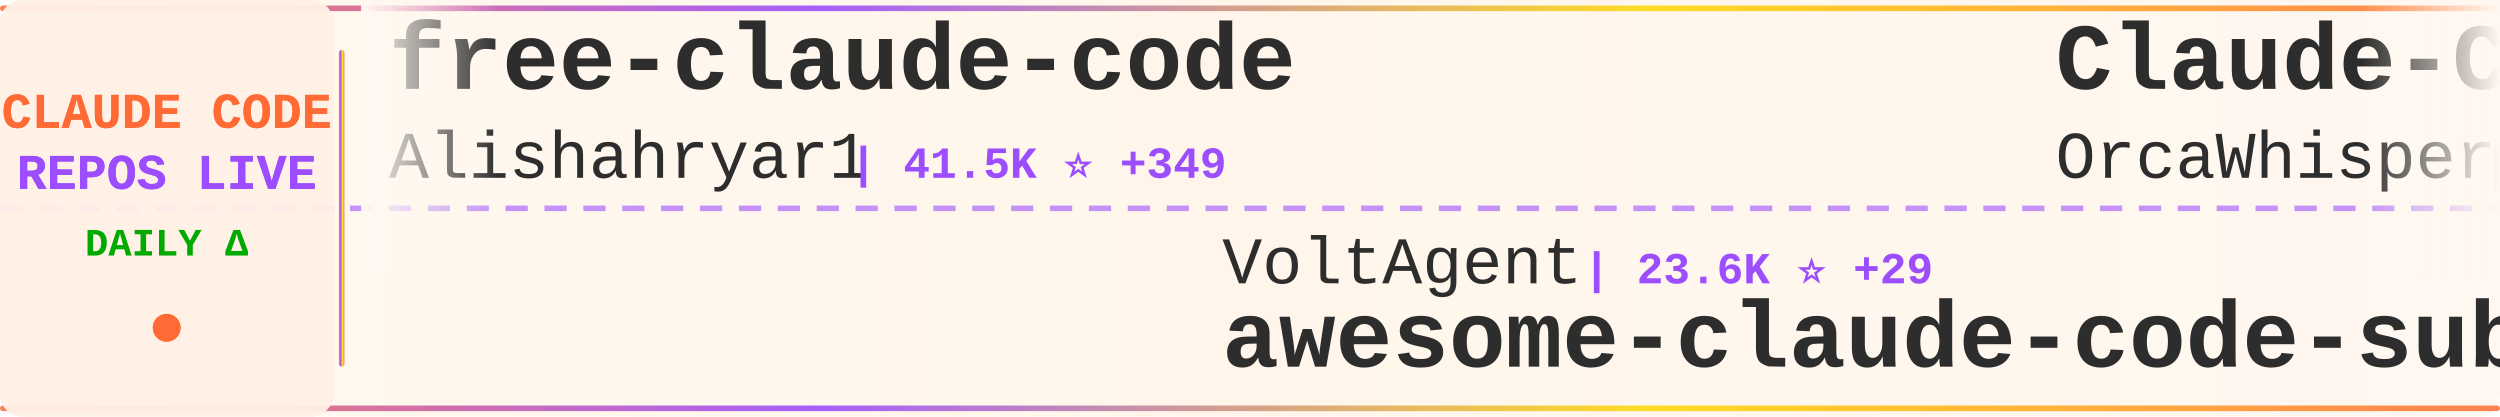
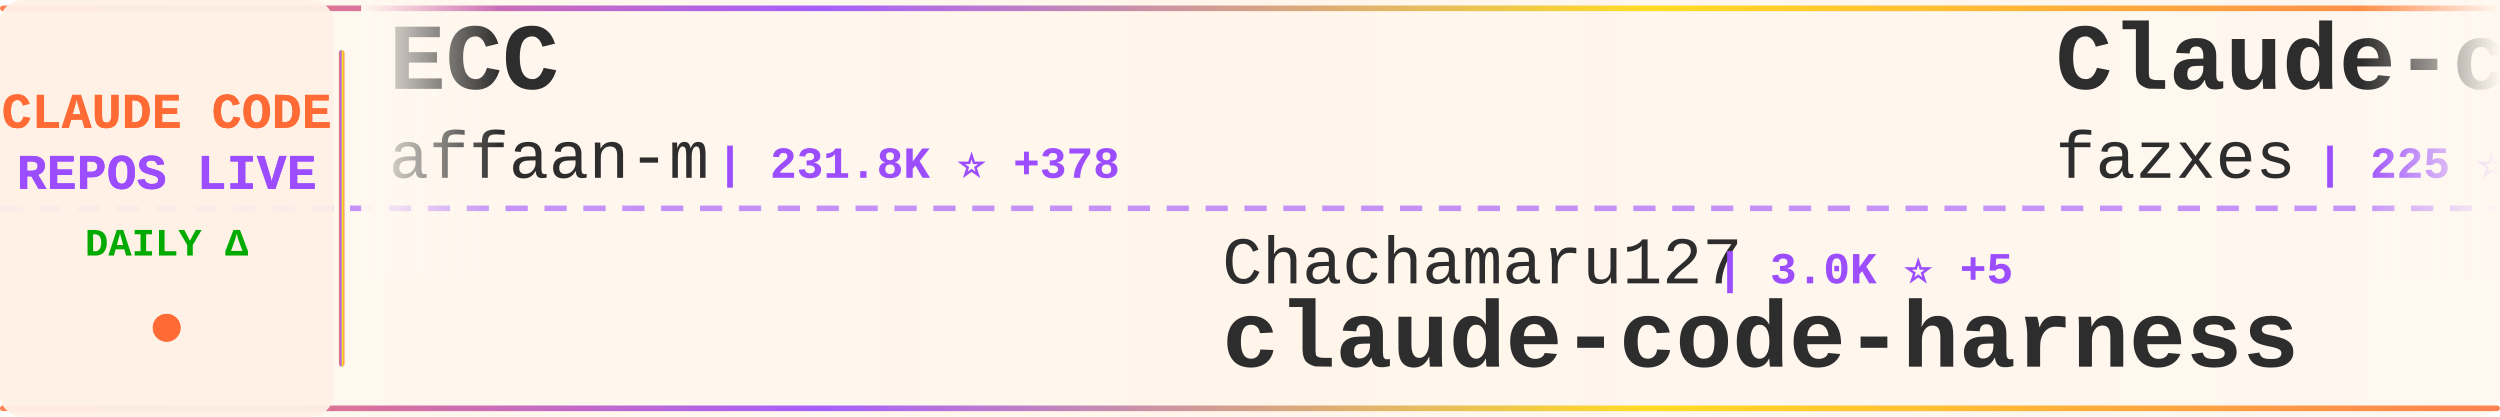
<svg xmlns="http://www.w3.org/2000/svg" width="900" height="150">
  <defs>
    <linearGradient id="tickerBg" x1="0%" y1="0%" x2="100%" y2="0%">
      <stop offset="0%" style="stop-color:#fff8f0;stop-opacity:0.98" />
      <stop offset="50%" style="stop-color:#fff5eb;stop-opacity:1" />
      <stop offset="100%" style="stop-color:#fff8f0;stop-opacity:0.98" />
    </linearGradient>
    <linearGradient id="borderGrad" x1="0%" y1="0%" x2="100%" y2="0%">
      <stop offset="0%" style="stop-color:#FF6B35;stop-opacity:0.85">
        <animate attributeName="stop-opacity" values="0.85;1;0.85" dur="2s" repeatCount="indefinite" />
      </stop>
      <stop offset="33%" style="stop-color:#9C4EFF;stop-opacity:0.9">
        <animate attributeName="stop-opacity" values="0.9;1;0.9" dur="2.2s" repeatCount="indefinite" />
      </stop>
      <stop offset="66%" style="stop-color:#FFD700;stop-opacity:0.85">
        <animate attributeName="stop-opacity" values="0.85;1;0.85" dur="1.8s" repeatCount="indefinite" />
      </stop>
      <stop offset="100%" style="stop-color:#FF6B35;stop-opacity:0.85">
        <animate attributeName="stop-opacity" values="0.85;1;0.85" dur="2s" repeatCount="indefinite" />
      </stop>
    </linearGradient>
    <filter id="textGlow">
      <feGaussianBlur stdDeviation="0.15" result="coloredBlur" />
      <feMerge>
        <feMergeNode in="coloredBlur" />
        <feMergeNode in="SourceGraphic" />
      </feMerge>
    </filter>
    <filter id="metricGlow">
      <feGaussianBlur stdDeviation="0.2" result="coloredBlur" />
      <feMerge>
        <feMergeNode in="coloredBlur" />
        <feMergeNode in="SourceGraphic" />
      </feMerge>
    </filter>
    <linearGradient id="leftFade" x1="0%" y1="0%" x2="100%" y2="0%">
      <stop offset="0%" style="stop-color:#fff8f0;stop-opacity:1" />
      <stop offset="100%" style="stop-color:#fff8f0;stop-opacity:0" />
    </linearGradient>
    <linearGradient id="rightFade" x1="0%" y1="0%" x2="100%" y2="0%">
      <stop offset="0%" style="stop-color:#fff8f0;stop-opacity:0" />
      <stop offset="100%" style="stop-color:#fff8f0;stop-opacity:1" />
    </linearGradient>
  </defs>
  <rect width="900" height="150" fill="url(#tickerBg)" rx="8" />
  <rect x="0" y="2" width="900" height="2" fill="url(#borderGrad)" rx="1" />
  <rect x="0" y="146" width="900" height="2" fill="url(#borderGrad)" rx="1" />
  <line x1="0" y1="75" x2="900" y2="75" stroke="#9C4EFF" stroke-width="2" stroke-dasharray="8 6" opacity="0.6" />
  <rect x="0" y="0" width="120" height="150" fill="#fff0e6" opacity="0.95" rx="8" />
  <text x="60" y="46" font-family="'Courier New', monospace" font-size="18" font-weight="bold" fill="#FF6B35" text-anchor="middle" filter="url(#textGlow)">
    CLAUDE CODE
  </text>
  <text x="60" y="68" font-family="'Courier New', monospace" font-size="18" font-weight="bold" fill="#9C4EFF" text-anchor="middle" filter="url(#textGlow)">
    REPOS LIVE
  </text>
  <text x="60" y="92" font-family="'Courier New', monospace" font-size="14" font-weight="bold" fill="#00aa00" text-anchor="middle">
    DAILY Δ
  </text>
  <circle cx="60" cy="118" r="5" fill="#FF6B35" filter="url(#metricGlow)">
    <animate attributeName="r" values="4;6;4" dur="1.5s" repeatCount="indefinite" />
    <animate attributeName="opacity" values="0.6;1;0.6" dur="1.5s" repeatCount="indefinite" />
  </circle>
  <rect x="122" y="18" width="2" height="114" fill="url(#borderGrad)" rx="1" />
  <clipPath id="tickerClip">
    <rect x="130" y="0" width="770" height="150" />
  </clipPath>
  <g clip-path="url(#tickerClip)">
    <g id="tickerItems">
      <animateTransform attributeName="transform" attributeType="XML" type="translate" from="0 0" to="-3000 0" dur="54s" repeatCount="indefinite" />
      <g transform="translate(0, 0)">
-         <text x="140" y="32" font-family="'Courier New', monospace" font-size="34" font-weight="bold" fill="#2d2d2d">free-claude-code</text>
-         <text x="140" y="64" font-family="'Courier New', monospace" font-size="24" font-weight="normal" fill="#2d2d2d" opacity="1.0">Alishahryar1</text>
-         <text x="306" y="64" font-family="'Courier New', monospace" font-size="16" font-weight="bold" fill="#9C4EFF"> | 41.5K ⭐ +349</text>
+         <text x="140" y="32" font-family="'Courier New', monospace" font-size="34" font-weight="bold" fill="#2d2d2d">ECC</text>
+         <text x="140" y="64" font-family="'Courier New', monospace" font-size="24" font-weight="normal" fill="#2d2d2d" opacity="1.0">affaan-m</text>
+         <text x="258" y="64" font-family="'Courier New', monospace" font-size="16" font-weight="bold" fill="#9C4EFF"> | 231.8K ⭐ +378</text>
      </g>
      <g transform="translate(300, 0)">
-         <text x="140" y="102" font-family="'Courier New', monospace" font-size="24" font-weight="normal" fill="#2d2d2d" opacity="1.0">VoltAgent</text>
-         <text x="270" y="102" font-family="'Courier New', monospace" font-size="16" font-weight="bold" fill="#9C4EFF"> | 23.6K ⭐ +29</text>
-         <text x="140" y="132" font-family="'Courier New', monospace" font-size="34" font-weight="bold" fill="#2d2d2d">awesome-claude-code-suba...</text>
+         <text x="140" y="102" font-family="'Courier New', monospace" font-size="24" font-weight="normal" fill="#2d2d2d" opacity="1.0">Chachamaru127</text>
+         <text x="318" y="102" font-family="'Courier New', monospace" font-size="16" font-weight="bold" fill="#9C4EFF"> | 3.0K ⭐ +5</text>
+         <text x="140" y="132" font-family="'Courier New', monospace" font-size="34" font-weight="bold" fill="#2d2d2d">claude-code-harness</text>
      </g>
      <g transform="translate(600, 0)">
-         <text x="140" y="32" font-family="'Courier New', monospace" font-size="34" font-weight="bold" fill="#2d2d2d">Claude-Code</text>
-         <text x="140" y="64" font-family="'Courier New', monospace" font-size="24" font-weight="normal" fill="#2d2d2d" opacity="1.0">OrcaWhisper</text>
-         <text x="294" y="64" font-family="'Courier New', monospace" font-size="16" font-weight="bold" fill="#9C4EFF"> | 86 ⭐</text>
+         <text x="140" y="32" font-family="'Courier New', monospace" font-size="34" font-weight="bold" fill="#2d2d2d">Claude-code</text>
+         <text x="140" y="64" font-family="'Courier New', monospace" font-size="24" font-weight="normal" fill="#2d2d2d" opacity="1.0">fazxes</text>
+         <text x="234" y="64" font-family="'Courier New', monospace" font-size="16" font-weight="bold" fill="#9C4EFF"> | 225 ⭐</text>
      </g>
      <g transform="translate(900, 0)">
-         <text x="140" y="102" font-family="'Courier New', monospace" font-size="24" font-weight="normal" fill="#2d2d2d" opacity="1.0">https-deeplearning-ai</text>
-         <text x="414" y="102" font-family="'Courier New', monospace" font-size="16" font-weight="bold" fill="#9C4EFF"> | 535 ⭐</text>
-         <text x="140" y="132" font-family="'Courier New', monospace" font-size="34" font-weight="bold" fill="#2d2d2d">sc-claude-code-files</text>
+         <text x="140" y="102" font-family="'Courier New', monospace" font-size="24" font-weight="normal" fill="#2d2d2d" opacity="1.0">alejandrobalderas</text>
+         <text x="366" y="102" font-family="'Courier New', monospace" font-size="16" font-weight="bold" fill="#9C4EFF"> | 2.7K ⭐</text>
+         <text x="140" y="132" font-family="'Courier New', monospace" font-size="34" font-weight="bold" fill="#2d2d2d">claude-code-from-source</text>
      </g>
      <g transform="translate(1200, 0)">
-         <text x="140" y="32" font-family="'Courier New', monospace" font-size="34" font-weight="bold" fill="#2d2d2d">claude-code-system-promp...</text>
-         <text x="140" y="64" font-family="'Courier New', monospace" font-size="24" font-weight="normal" fill="#2d2d2d" opacity="1.0">Piebald-AI</text>
-         <text x="282" y="64" font-family="'Courier New', monospace" font-size="16" font-weight="bold" fill="#9C4EFF"> | 11.9K ⭐ +19</text>
+         <text x="140" y="32" font-family="'Courier New', monospace" font-size="34" font-weight="bold" fill="#2d2d2d">Claude-Code</text>
+         <text x="140" y="64" font-family="'Courier New', monospace" font-size="24" font-weight="normal" fill="#2d2d2d" opacity="1.0">KPR111</text>
+         <text x="234" y="64" font-family="'Courier New', monospace" font-size="16" font-weight="bold" fill="#9C4EFF"> | 18 ⭐</text>
      </g>
      <g transform="translate(1500, 0)">
-         <text x="140" y="102" font-family="'Courier New', monospace" font-size="24" font-weight="normal" fill="#2d2d2d" opacity="1.0">andrew-kramer-inno</text>
-         <text x="378" y="102" font-family="'Courier New', monospace" font-size="16" font-weight="bold" fill="#9C4EFF"> | 594 ⭐</text>
-         <text x="140" y="132" font-family="'Courier New', monospace" font-size="34" font-weight="bold" fill="#2d2d2d">claude-code-source-build</text>
+         <text x="140" y="102" font-family="'Courier New', monospace" font-size="24" font-weight="normal" fill="#2d2d2d" opacity="1.0">sugyan</text>
+         <text x="234" y="102" font-family="'Courier New', monospace" font-size="16" font-weight="bold" fill="#9C4EFF"> | 1.1K ⭐</text>
+         <text x="140" y="132" font-family="'Courier New', monospace" font-size="34" font-weight="bold" fill="#2d2d2d">claude-code-webui</text>
      </g>
      <g transform="translate(1800, 0)">
-         <text x="140" y="32" font-family="'Courier New', monospace" font-size="34" font-weight="bold" fill="#2d2d2d">claude-code</text>
-         <text x="140" y="64" font-family="'Courier New', monospace" font-size="24" font-weight="normal" fill="#2d2d2d" opacity="1.0">isboyjc</text>
-         <text x="246" y="64" font-family="'Courier New', monospace" font-size="16" font-weight="bold" fill="#9C4EFF"> | 162 ⭐</text>
+         <text x="140" y="32" font-family="'Courier New', monospace" font-size="34" font-weight="bold" fill="#2d2d2d">Claude-code</text>
+         <text x="140" y="64" font-family="'Courier New', monospace" font-size="24" font-weight="normal" fill="#2d2d2d" opacity="1.0">zstmfhy</text>
+         <text x="246" y="64" font-family="'Courier New', monospace" font-size="16" font-weight="bold" fill="#9C4EFF"> | 190 ⭐</text>
      </g>
      <g transform="translate(2100, 0)">
-         <text x="140" y="102" font-family="'Courier New', monospace" font-size="24" font-weight="normal" fill="#2d2d2d" opacity="1.0">Tinkeringg-Lab</text>
-         <text x="330" y="102" font-family="'Courier New', monospace" font-size="16" font-weight="bold" fill="#9C4EFF"> | 212 ⭐</text>
-         <text x="140" y="132" font-family="'Courier New', monospace" font-size="34" font-weight="bold" fill="#2d2d2d">claude-code</text>
+         <text x="140" y="102" font-family="'Courier New', monospace" font-size="24" font-weight="normal" fill="#2d2d2d" opacity="1.0">fuergaosi233</text>
+         <text x="306" y="102" font-family="'Courier New', monospace" font-size="16" font-weight="bold" fill="#9C4EFF"> | 2.8K ⭐ +4</text>
+         <text x="140" y="132" font-family="'Courier New', monospace" font-size="34" font-weight="bold" fill="#2d2d2d">claude-code-proxy</text>
      </g>
      <g transform="translate(2400, 0)">
-         <text x="140" y="32" font-family="'Courier New', monospace" font-size="34" font-weight="bold" fill="#2d2d2d">claude_code_src</text>
-         <text x="140" y="64" font-family="'Courier New', monospace" font-size="24" font-weight="normal" fill="#2d2d2d" opacity="1.0">ponponon</text>
-         <text x="258" y="64" font-family="'Courier New', monospace" font-size="16" font-weight="bold" fill="#9C4EFF"> | 2.3K ⭐ +1</text>
+         <text x="140" y="32" font-family="'Courier New', monospace" font-size="34" font-weight="bold" fill="#2d2d2d">edmunds-claude-code</text>
+         <text x="140" y="64" font-family="'Courier New', monospace" font-size="24" font-weight="normal" fill="#2d2d2d" opacity="1.0">edmund-io</text>
+         <text x="270" y="64" font-family="'Courier New', monospace" font-size="16" font-weight="bold" fill="#9C4EFF"> | 1.5K ⭐ +1</text>
      </g>
      <g transform="translate(2700, 0)">
-         <text x="140" y="102" font-family="'Courier New', monospace" font-size="24" font-weight="normal" fill="#2d2d2d" opacity="1.0">zstmfhy</text>
-         <text x="246" y="102" font-family="'Courier New', monospace" font-size="16" font-weight="bold" fill="#9C4EFF"> | 190 ⭐</text>
-         <text x="140" y="132" font-family="'Courier New', monospace" font-size="34" font-weight="bold" fill="#2d2d2d">Claude-code</text>
+         <text x="140" y="102" font-family="'Courier New', monospace" font-size="24" font-weight="normal" fill="#2d2d2d" opacity="1.0">digitalsamba</text>
+         <text x="306" y="102" font-family="'Courier New', monospace" font-size="16" font-weight="bold" fill="#9C4EFF"> | 1.8K ⭐ +4</text>
+         <text x="140" y="132" font-family="'Courier New', monospace" font-size="34" font-weight="bold" fill="#2d2d2d">claude-code-video-toolki...</text>
      </g>
      <g transform="translate(3000, 0)">
-         <text x="140" y="32" font-family="'Courier New', monospace" font-size="34" font-weight="bold" fill="#2d2d2d">free-claude-code</text>
-         <text x="140" y="64" font-family="'Courier New', monospace" font-size="24" font-weight="normal" fill="#2d2d2d" opacity="1.0">Alishahryar1</text>
-         <text x="306" y="64" font-family="'Courier New', monospace" font-size="16" font-weight="bold" fill="#9C4EFF"> | 41.5K ⭐ +349</text>
+         <text x="140" y="32" font-family="'Courier New', monospace" font-size="34" font-weight="bold" fill="#2d2d2d">ECC</text>
+         <text x="140" y="64" font-family="'Courier New', monospace" font-size="24" font-weight="normal" fill="#2d2d2d" opacity="1.0">affaan-m</text>
+         <text x="258" y="64" font-family="'Courier New', monospace" font-size="16" font-weight="bold" fill="#9C4EFF"> | 231.8K ⭐ +378</text>
      </g>
      <g transform="translate(3300, 0)">
-         <text x="140" y="102" font-family="'Courier New', monospace" font-size="24" font-weight="normal" fill="#2d2d2d" opacity="1.0">VoltAgent</text>
-         <text x="270" y="102" font-family="'Courier New', monospace" font-size="16" font-weight="bold" fill="#9C4EFF"> | 23.6K ⭐ +29</text>
-         <text x="140" y="132" font-family="'Courier New', monospace" font-size="34" font-weight="bold" fill="#2d2d2d">awesome-claude-code-suba...</text>
+         <text x="140" y="102" font-family="'Courier New', monospace" font-size="24" font-weight="normal" fill="#2d2d2d" opacity="1.0">Chachamaru127</text>
+         <text x="318" y="102" font-family="'Courier New', monospace" font-size="16" font-weight="bold" fill="#9C4EFF"> | 3.0K ⭐ +5</text>
+         <text x="140" y="132" font-family="'Courier New', monospace" font-size="34" font-weight="bold" fill="#2d2d2d">claude-code-harness</text>
      </g>
      <g transform="translate(3600, 0)">
-         <text x="140" y="32" font-family="'Courier New', monospace" font-size="34" font-weight="bold" fill="#2d2d2d">Claude-Code</text>
-         <text x="140" y="64" font-family="'Courier New', monospace" font-size="24" font-weight="normal" fill="#2d2d2d" opacity="1.0">OrcaWhisper</text>
-         <text x="294" y="64" font-family="'Courier New', monospace" font-size="16" font-weight="bold" fill="#9C4EFF"> | 86 ⭐</text>
+         <text x="140" y="32" font-family="'Courier New', monospace" font-size="34" font-weight="bold" fill="#2d2d2d">Claude-code</text>
+         <text x="140" y="64" font-family="'Courier New', monospace" font-size="24" font-weight="normal" fill="#2d2d2d" opacity="1.0">fazxes</text>
+         <text x="234" y="64" font-family="'Courier New', monospace" font-size="16" font-weight="bold" fill="#9C4EFF"> | 225 ⭐</text>
      </g>
      <g transform="translate(3900, 0)">
-         <text x="140" y="102" font-family="'Courier New', monospace" font-size="24" font-weight="normal" fill="#2d2d2d" opacity="1.0">https-deeplearning-ai</text>
-         <text x="414" y="102" font-family="'Courier New', monospace" font-size="16" font-weight="bold" fill="#9C4EFF"> | 535 ⭐</text>
-         <text x="140" y="132" font-family="'Courier New', monospace" font-size="34" font-weight="bold" fill="#2d2d2d">sc-claude-code-files</text>
+         <text x="140" y="102" font-family="'Courier New', monospace" font-size="24" font-weight="normal" fill="#2d2d2d" opacity="1.0">alejandrobalderas</text>
+         <text x="366" y="102" font-family="'Courier New', monospace" font-size="16" font-weight="bold" fill="#9C4EFF"> | 2.7K ⭐</text>
+         <text x="140" y="132" font-family="'Courier New', monospace" font-size="34" font-weight="bold" fill="#2d2d2d">claude-code-from-source</text>
      </g>
    </g>
  </g>
  <rect x="130" y="0" width="50" height="100" fill="url(#leftFade)" />
  <rect x="850" y="0" width="50" height="100" fill="url(#rightFade)" />
</svg>
